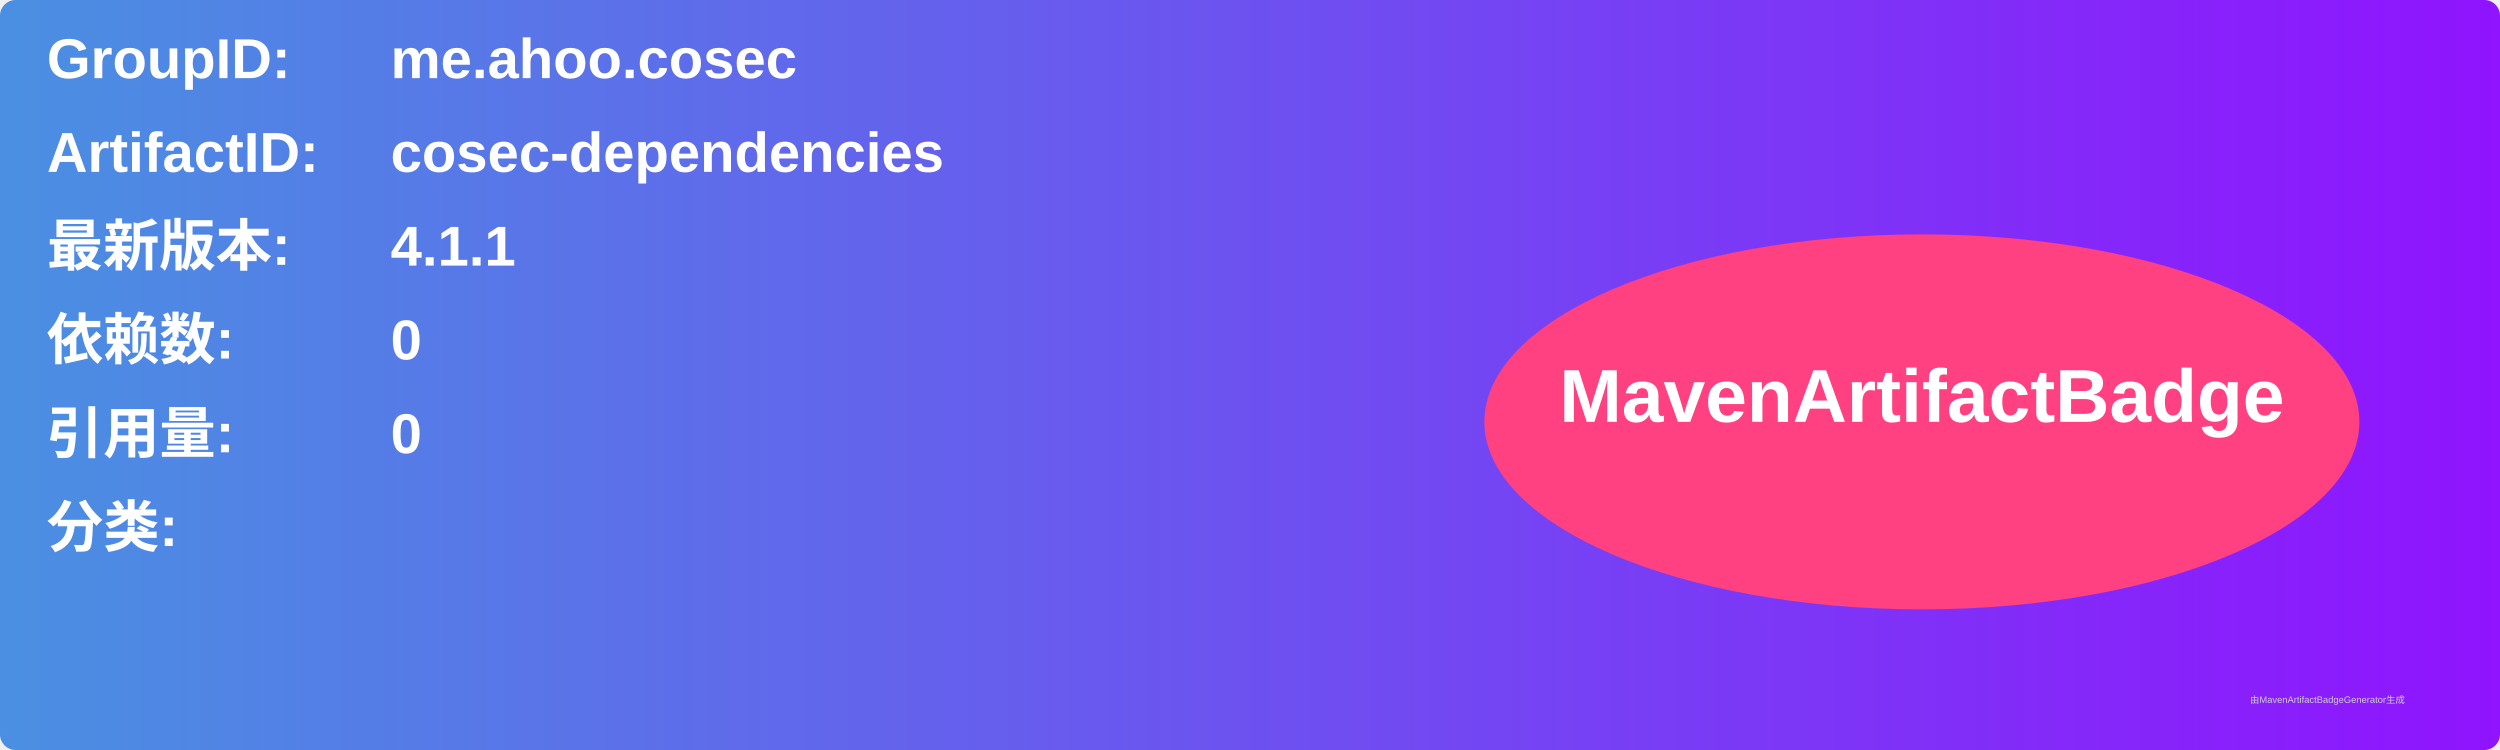
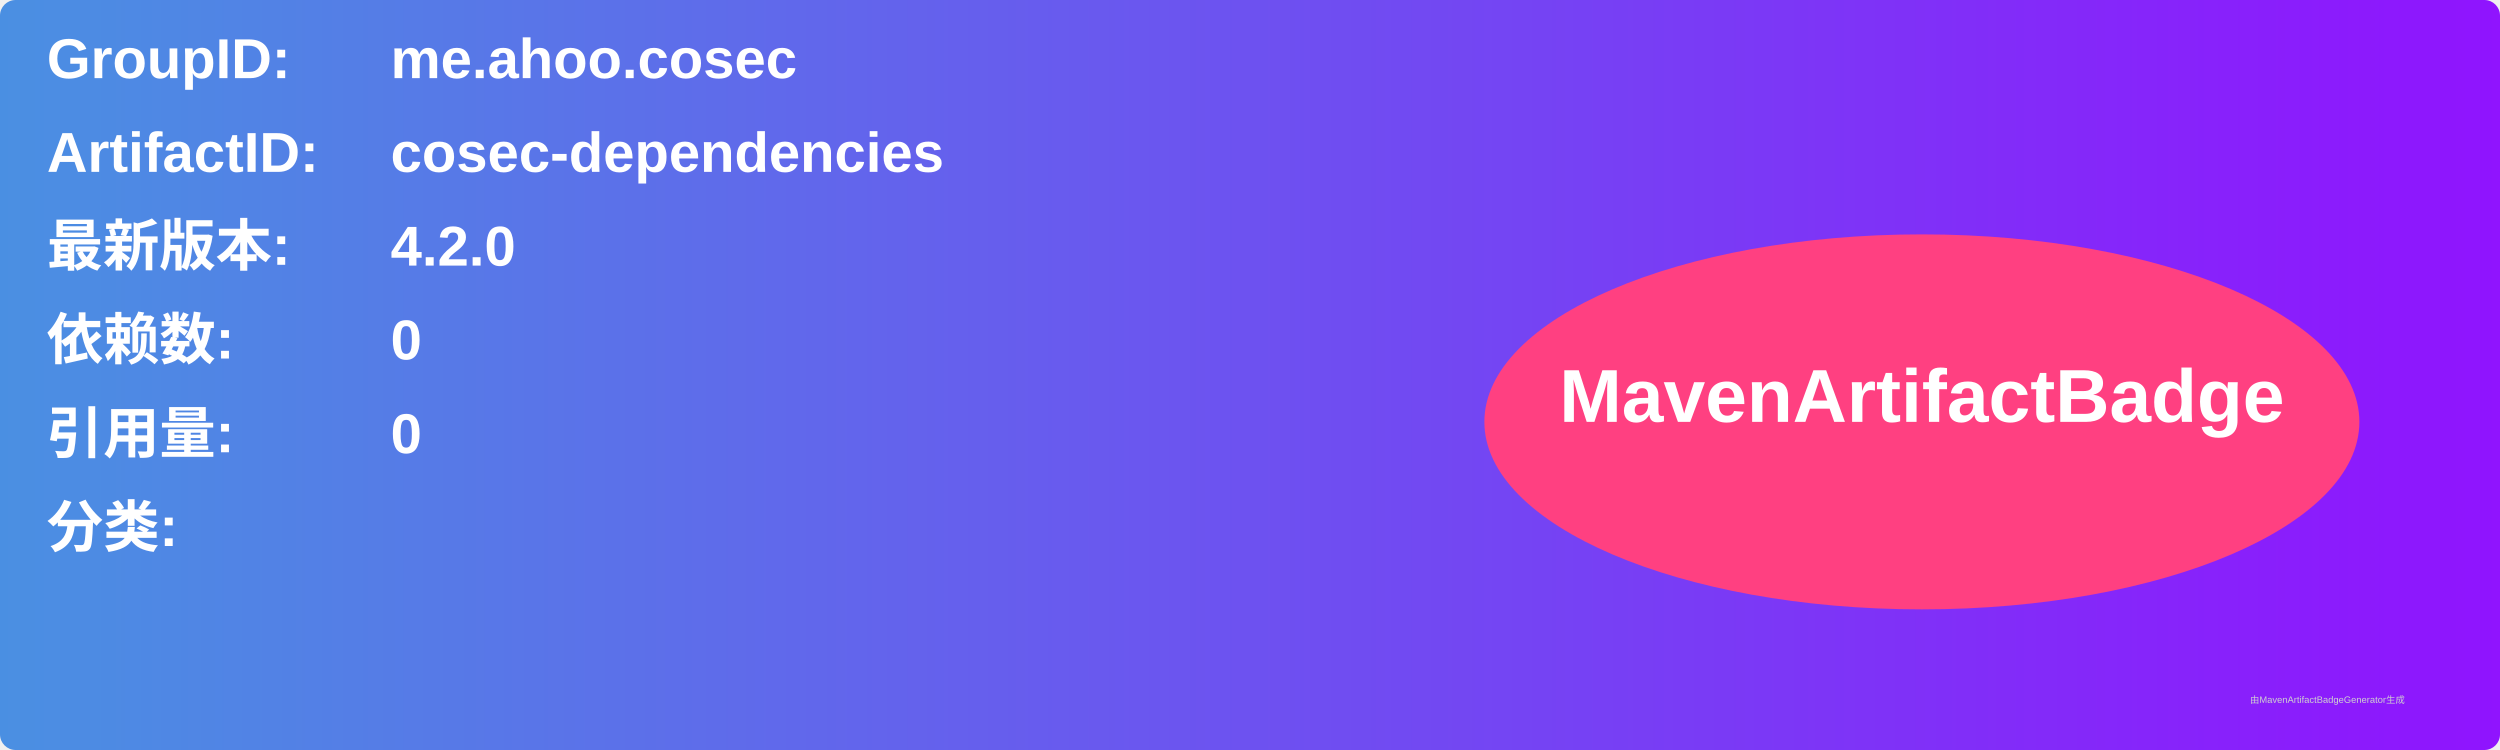
<svg xmlns="http://www.w3.org/2000/svg" width="800" height="240" viewBox="0 0 800 240">
  <linearGradient id="grad" x1="0%" y1="0%" x2="100%" y2="0%">
    <stop offset="0%" stop-color="#4a90e2" />
    <stop offset="100%" stop-color="#9013fe" />
  </linearGradient>
  <rect width="100%" height="100%" rx="5" ry="5" fill="url(#grad)" />
  <g transform="translate(15, 15)">
    <text x="0" y="10" font-family="Arial" font-size="18" fill="white" font-weight="bold" width="260">GroupID:</text>
    <text x="110" y="10" font-family="Arial" font-size="18" fill="white" font-weight="bold" width="460">me.ahoo.cosec</text>
    <text x="0" y="40" font-family="Arial" font-size="18" fill="white" font-weight="bold" width="260">ArtifactID:</text>
    <text x="110" y="40" font-family="Arial" font-size="18" fill="white" font-weight="bold" width="460">cosec-dependencies</text>
    <text x="0" y="70" font-family="Arial" font-size="18" fill="white" font-weight="bold">最新版本:</text>
    <text x="110" y="70" font-family="Arial" font-size="18" fill="white" font-weight="bold">
-       <tspan font-weight="bold">4.1.1</tspan>
+       <tspan font-weight="bold">4.2.0</tspan>
    </text>
    <text x="0" y="100" font-family="Arial" font-size="18" fill="white" font-weight="bold">依赖数: </text>
    <text x="110" y="100" font-family="Arial" font-size="18" fill="white">
      <tspan font-weight="bold">0</tspan>
    </text>
    <text x="0" y="130" font-family="Arial" font-size="18" fill="white" font-weight="bold">引用量: </text>
    <text x="110" y="130" font-family="Arial" font-size="18" fill="white">
      <tspan font-weight="bold">0</tspan>
    </text>
    <text x="0" y="160" font-family="Arial" font-size="18" fill="white" font-weight="bold">分类:</text>
    <text x="10" y="190" font-family="Arial" font-size="10" fill="white">
      <tspan font-weight="bold" />
    </text>
    <ellipse cx="600" cy="120" rx="140" ry="60" fill="#ff4081" />
    <text x="600" y="120" text-anchor="middle" font-family="Arial" font-size="24" fill="white" font-weight="bold">MavenArtifactBadge</text>
  </g>
  <text x="720" y="225" font-family="Arial" font-size="3" fill="#d0d0d0">由MavenArtifactBadgeGenerator生成</text>
</svg>
